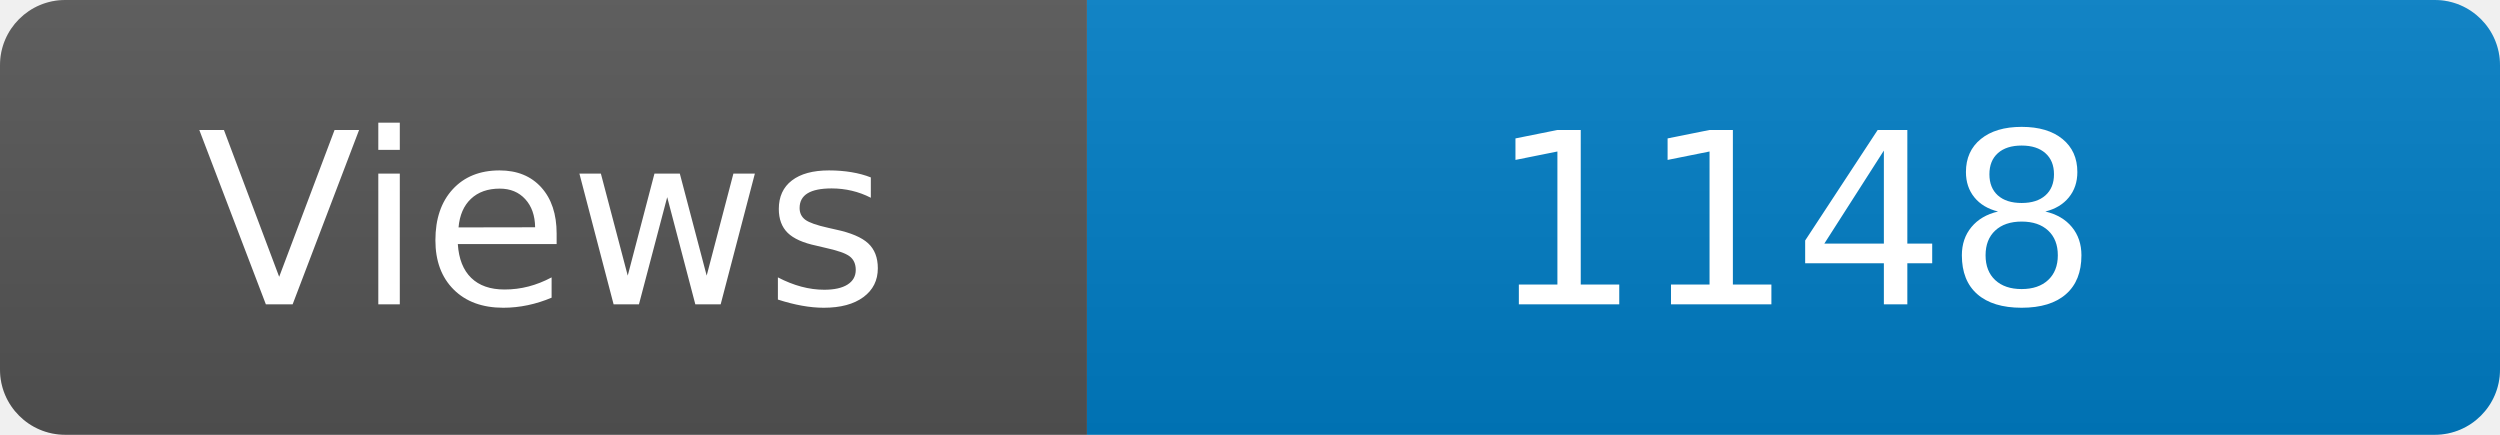
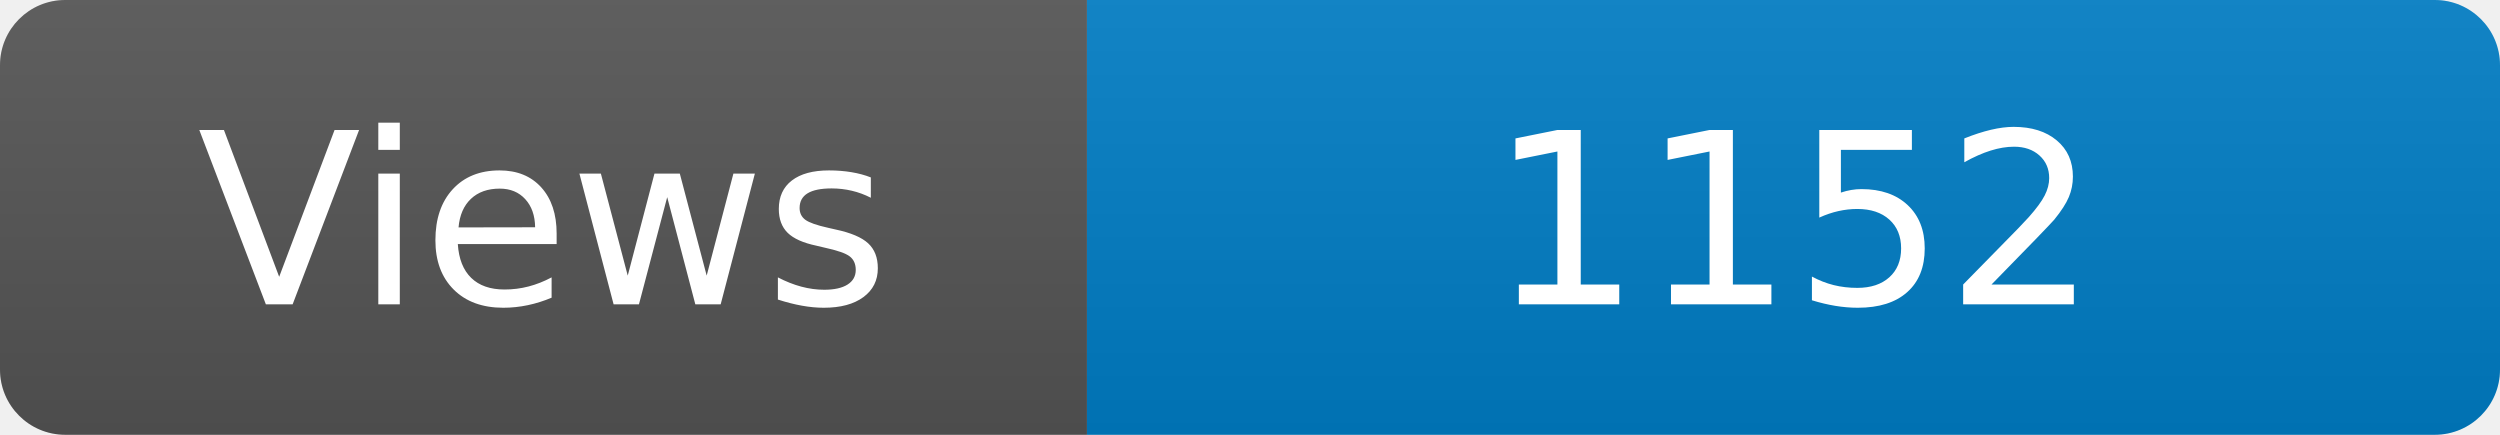
<svg xmlns="http://www.w3.org/2000/svg" width="115" height="20" role="img" aria-label="Maintained?: yes">
  <linearGradient id="s" x2="0" y2="100%">
    <stop offset="0" stop-color="#bbb" stop-opacity=".1" />
    <stop offset="1" stop-opacity=".1" />
  </linearGradient>
  <clipPath id="r">
    <rect width="115" height="20" rx="3" fill="#fff" />
  </clipPath>
  <g clip-path="url(#r)">
    <rect width="50" height="20" fill="#555" />
    <rect x="50" width="160" height="20" fill="#007ec6" />
    <rect width="115" height="20" fill="url(#s)" />
  </g>
  <g fill="#fff" text-anchor="middle" font-family="Verdana,Geneva,DejaVu Sans,sans-serif" font-size="110">
    <text x="250" y="140" transform="scale(.1)" fill="#fff">Views</text>
-     <text x="825" y="140" transform="scale(.1)" fill="#fff">1148</text>
+     <text x="825" y="140" transform="scale(.1)" fill="#fff">1152</text>
  </g>
</svg>
